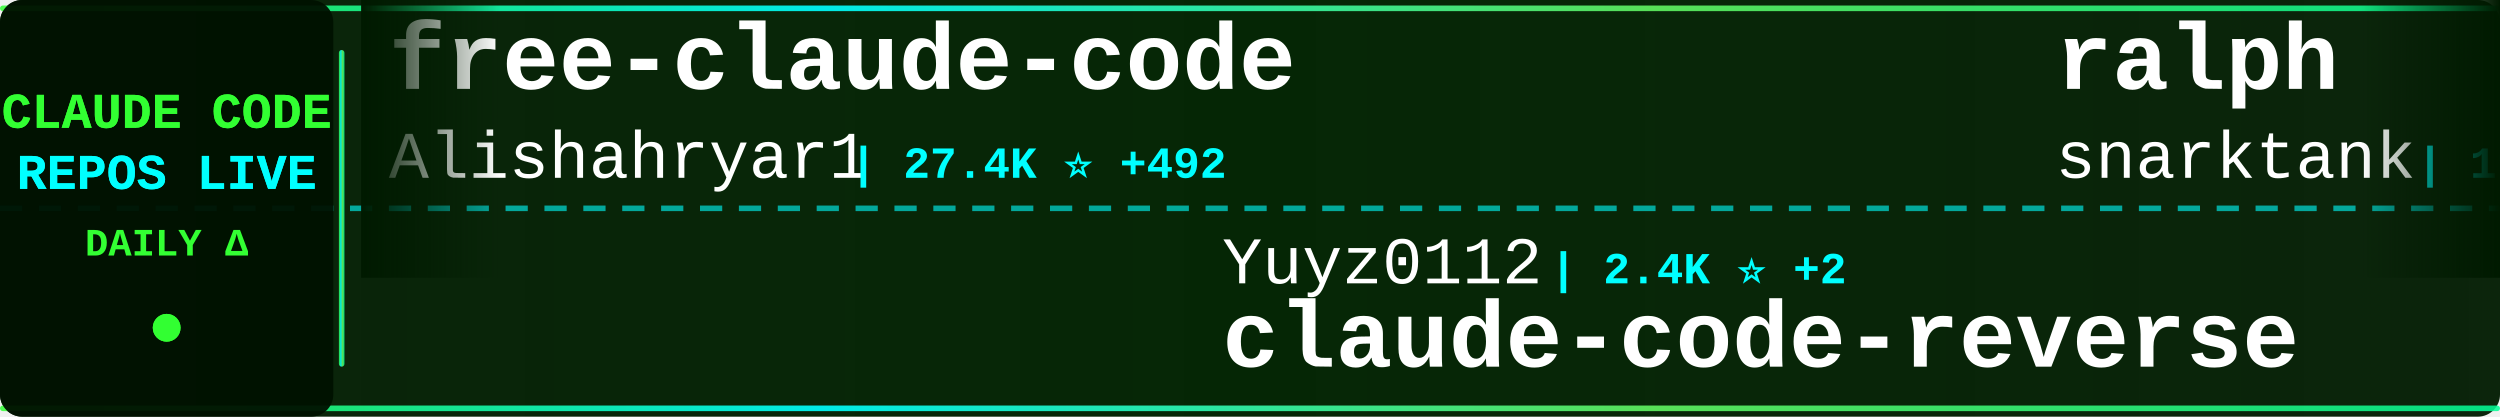
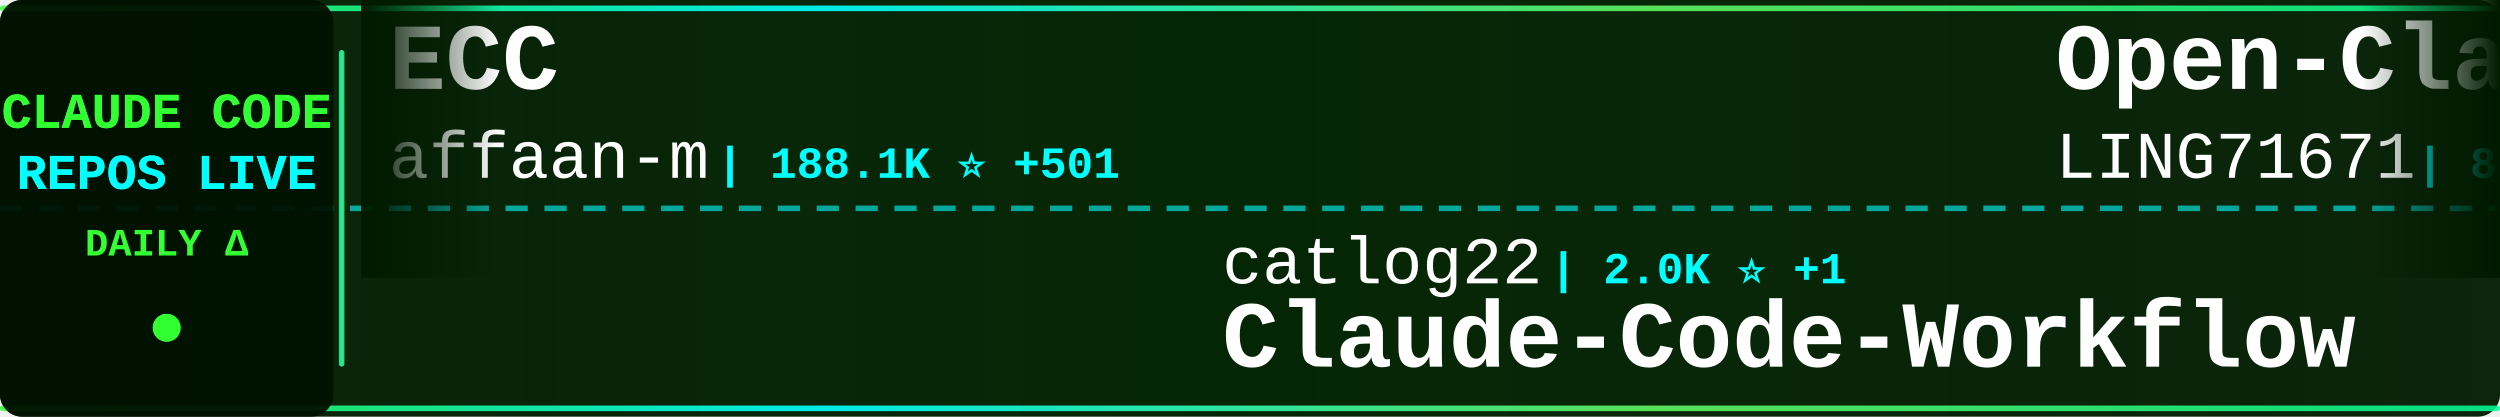
<svg xmlns="http://www.w3.org/2000/svg" width="900" height="150">
  <defs>
    <linearGradient id="tickerBg" x1="0%" y1="0%" x2="100%" y2="0%">
      <stop offset="0%" style="stop-color:#001a00;stop-opacity:0.95" />
      <stop offset="50%" style="stop-color:#002200;stop-opacity:0.98" />
      <stop offset="100%" style="stop-color:#001a00;stop-opacity:0.95" />
    </linearGradient>
    <linearGradient id="borderGrad" x1="0%" y1="0%" x2="100%" y2="0%">
      <stop offset="0%" style="stop-color:#33ff33;stop-opacity:0.85">
        <animate attributeName="stop-opacity" values="0.85;1;0.85" dur="2s" repeatCount="indefinite" />
      </stop>
      <stop offset="33%" style="stop-color:#00ffff;stop-opacity:0.9">
        <animate attributeName="stop-opacity" values="0.9;1;0.9" dur="2.2s" repeatCount="indefinite" />
      </stop>
      <stop offset="66%" style="stop-color:#66ff66;stop-opacity:0.85">
        <animate attributeName="stop-opacity" values="0.85;1;0.85" dur="1.8s" repeatCount="indefinite" />
      </stop>
      <stop offset="100%" style="stop-color:#00ff99;stop-opacity:0.85">
        <animate attributeName="stop-opacity" values="0.85;1;0.85" dur="2s" repeatCount="indefinite" />
      </stop>
    </linearGradient>
    <filter id="textGlow">
      <feGaussianBlur stdDeviation="0.1" result="coloredBlur" />
      <feMerge>
        <feMergeNode in="coloredBlur" />
        <feMergeNode in="SourceGraphic" />
      </feMerge>
    </filter>
    <filter id="metricGlow">
      <feGaussianBlur stdDeviation="0.2" result="coloredBlur" />
      <feMerge>
        <feMergeNode in="coloredBlur" />
        <feMergeNode in="SourceGraphic" />
      </feMerge>
    </filter>
    <linearGradient id="leftFade" x1="0%" y1="0%" x2="100%" y2="0%">
      <stop offset="0%" style="stop-color:#001a00;stop-opacity:1" />
      <stop offset="100%" style="stop-color:#001a00;stop-opacity:0" />
    </linearGradient>
    <linearGradient id="rightFade" x1="0%" y1="0%" x2="100%" y2="0%">
      <stop offset="0%" style="stop-color:#001a00;stop-opacity:0" />
      <stop offset="100%" style="stop-color:#001a00;stop-opacity:1" />
    </linearGradient>
  </defs>
  <rect width="900" height="150" fill="url(#tickerBg)" rx="8" />
  <rect x="0" y="2" width="900" height="2" fill="url(#borderGrad)" rx="1" />
  <rect x="0" y="146" width="900" height="2" fill="url(#borderGrad)" rx="1" />
  <line x1="0" y1="75" x2="900" y2="75" stroke="#00ffff" stroke-width="2" stroke-dasharray="8 6" opacity="0.6" />
  <rect x="0" y="0" width="120" height="150" fill="#001100" opacity="0.95" rx="8" />
  <text x="60" y="46" font-family="'Courier New', monospace" font-size="18" font-weight="bold" fill="#33ff33" text-anchor="middle" filter="url(#textGlow)">
    CLAUDE CODE
  </text>
  <text x="60" y="68" font-family="'Courier New', monospace" font-size="18" font-weight="bold" fill="#00ffff" text-anchor="middle" filter="url(#textGlow)">
    REPOS LIVE
  </text>
  <text x="60" y="92" font-family="'Courier New', monospace" font-size="14" font-weight="bold" fill="#33ff33" text-anchor="middle">
    DAILY Δ
  </text>
  <circle cx="60" cy="118" r="5" fill="#33ff33" filter="url(#metricGlow)">
    <animate attributeName="r" values="4;6;4" dur="1.5s" repeatCount="indefinite" />
    <animate attributeName="opacity" values="0.6;1;0.6" dur="1.5s" repeatCount="indefinite" />
  </circle>
  <rect x="122" y="18" width="2" height="114" fill="url(#borderGrad)" rx="1" />
  <clipPath id="tickerClip">
    <rect x="130" y="0" width="770" height="150" />
  </clipPath>
  <g clip-path="url(#tickerClip)">
    <g id="tickerItems">
      <animateTransform attributeName="transform" attributeType="XML" type="translate" from="0 0" to="-3000 0" dur="54s" repeatCount="indefinite" />
      <g transform="translate(0, 0)">
-         <text x="140" y="32" font-family="'Courier New', monospace" font-size="34" font-weight="bold" fill="#ffffff">free-claude-code</text>
-         <text x="140" y="64" font-family="'Courier New', monospace" font-size="24" font-weight="normal" fill="#ffffff" opacity="1.0">Alishahryar1</text>
-         <text x="306" y="64" font-family="'Courier New', monospace" font-size="16" font-weight="bold" fill="#00ffff"> | 27.4K ⭐ +492</text>
+         <text x="140" y="32" font-family="'Courier New', monospace" font-size="34" font-weight="bold" fill="#ffffff">ECC</text>
+         <text x="140" y="64" font-family="'Courier New', monospace" font-size="24" font-weight="normal" fill="#ffffff" opacity="1.0">affaan-m</text>
+         <text x="258" y="64" font-family="'Courier New', monospace" font-size="16" font-weight="bold" fill="#00ffff"> | 188.1K ⭐ +501</text>
      </g>
      <g transform="translate(300, 0)">
-         <text x="140" y="102" font-family="'Courier New', monospace" font-size="24" font-weight="normal" fill="#ffffff" opacity="1.0">Yuyz0112</text>
-         <text x="258" y="102" font-family="'Courier New', monospace" font-size="16" font-weight="bold" fill="#00ffff"> | 2.4K ⭐ +2</text>
-         <text x="140" y="132" font-family="'Courier New', monospace" font-size="34" font-weight="bold" fill="#ffffff">claude-code-reverse</text>
+         <text x="140" y="102" font-family="'Courier New', monospace" font-size="24" font-weight="normal" fill="#ffffff" opacity="1.0">catlog22</text>
+         <text x="258" y="102" font-family="'Courier New', monospace" font-size="16" font-weight="bold" fill="#00ffff"> | 2.0K ⭐ +1</text>
+         <text x="140" y="132" font-family="'Courier New', monospace" font-size="34" font-weight="bold" fill="#ffffff">Claude-Code-Workflow</text>
      </g>
      <g transform="translate(600, 0)">
-         <text x="140" y="32" font-family="'Courier New', monospace" font-size="34" font-weight="bold" fill="#ffffff">ralph</text>
-         <text x="140" y="64" font-family="'Courier New', monospace" font-size="24" font-weight="normal" fill="#ffffff" opacity="1.0">snarktank</text>
-         <text x="270" y="64" font-family="'Courier New', monospace" font-size="16" font-weight="bold" fill="#00ffff"> | 19.4K ⭐ +34</text>
+         <text x="140" y="32" font-family="'Courier New', monospace" font-size="34" font-weight="bold" fill="#ffffff">Open-ClaudeCode</text>
+         <text x="140" y="64" font-family="'Courier New', monospace" font-size="24" font-weight="normal" fill="#ffffff" opacity="1.0">LING71671</text>
+         <text x="270" y="64" font-family="'Courier New', monospace" font-size="16" font-weight="bold" fill="#00ffff"> | 848 ⭐ +1</text>
      </g>
      <g transform="translate(900, 0)">
-         <text x="140" y="102" font-family="'Courier New', monospace" font-size="24" font-weight="normal" fill="#ffffff" opacity="1.0">ykdojo</text>
-         <text x="234" y="102" font-family="'Courier New', monospace" font-size="16" font-weight="bold" fill="#00ffff"> | 8.4K ⭐ +19</text>
-         <text x="140" y="132" font-family="'Courier New', monospace" font-size="34" font-weight="bold" fill="#ffffff">claude-code-tips</text>
+         <text x="140" y="102" font-family="'Courier New', monospace" font-size="24" font-weight="normal" fill="#ffffff" opacity="1.0">centminmod</text>
+         <text x="282" y="102" font-family="'Courier New', monospace" font-size="16" font-weight="bold" fill="#00ffff"> | 2.3K ⭐ +10</text>
+         <text x="140" y="132" font-family="'Courier New', monospace" font-size="34" font-weight="bold" fill="#ffffff">my-claude-code-setup</text>
      </g>
      <g transform="translate(1200, 0)">
+         <text x="140" y="32" font-family="'Courier New', monospace" font-size="34" font-weight="bold" fill="#ffffff">cc-switch</text>
+         <text x="140" y="64" font-family="'Courier New', monospace" font-size="24" font-weight="normal" fill="#ffffff" opacity="1.0">farion1231</text>
+         <text x="282" y="64" font-family="'Courier New', monospace" font-size="16" font-weight="bold" fill="#00ffff"> | 77.3K ⭐ +869</text>
+       </g>
+       <g transform="translate(1500, 0)">
+         <text x="140" y="102" font-family="'Courier New', monospace" font-size="24" font-weight="normal" fill="#ffffff" opacity="1.0">AICoderTudou</text>
+         <text x="306" y="102" font-family="'Courier New', monospace" font-size="16" font-weight="bold" fill="#00ffff"> | 502 ⭐</text>
+         <text x="140" y="132" font-family="'Courier New', monospace" font-size="34" font-weight="bold" fill="#ffffff">claude-code-tudou</text>
+       </g>
+       <g transform="translate(1800, 0)">
+         <text x="140" y="32" font-family="'Courier New', monospace" font-size="34" font-weight="bold" fill="#ffffff">andrej-karpathy-skills</text>
+         <text x="140" y="64" font-family="'Courier New', monospace" font-size="24" font-weight="normal" fill="#ffffff" opacity="1.0">multica-ai</text>
+         <text x="282" y="64" font-family="'Courier New', monospace" font-size="16" font-weight="bold" fill="#00ffff"> | 143.0K ⭐ +2.4K</text>
+       </g>
+       <g transform="translate(2100, 0)">
+         <text x="140" y="102" font-family="'Courier New', monospace" font-size="24" font-weight="normal" fill="#ffffff" opacity="1.0">zebbern</text>
+         <text x="246" y="102" font-family="'Courier New', monospace" font-size="16" font-weight="bold" fill="#00ffff"> | 4.2K ⭐ +4</text>
+         <text x="140" y="132" font-family="'Courier New', monospace" font-size="34" font-weight="bold" fill="#ffffff">claude-code-guide</text>
+       </g>
+       <g transform="translate(2400, 0)">
+         <text x="140" y="32" font-family="'Courier New', monospace" font-size="34" font-weight="bold" fill="#ffffff">claude-code-sourcemap</text>
+         <text x="140" y="64" font-family="'Courier New', monospace" font-size="24" font-weight="normal" fill="#ffffff" opacity="1.0">ChinaSiro</text>
+         <text x="270" y="64" font-family="'Courier New', monospace" font-size="16" font-weight="bold" fill="#00ffff"> | 9.2K ⭐ +11</text>
+       </g>
+       <g transform="translate(2700, 0)">
+         <text x="140" y="102" font-family="'Courier New', monospace" font-size="24" font-weight="normal" fill="#ffffff" opacity="1.0">Windy3f3f3f3f</text>
+         <text x="318" y="102" font-family="'Courier New', monospace" font-size="16" font-weight="bold" fill="#00ffff"> | 2.4K ⭐ +12</text>
+         <text x="140" y="132" font-family="'Courier New', monospace" font-size="34" font-weight="bold" fill="#ffffff">how-claude-code-works</text>
+       </g>
+       <g transform="translate(3000, 0)">
        <text x="140" y="32" font-family="'Courier New', monospace" font-size="34" font-weight="bold" fill="#ffffff">ECC</text>
        <text x="140" y="64" font-family="'Courier New', monospace" font-size="24" font-weight="normal" fill="#ffffff" opacity="1.0">affaan-m</text>
-         <text x="258" y="64" font-family="'Courier New', monospace" font-size="16" font-weight="bold" fill="#00ffff"> | 188.1K ⭐ +507</text>
-       </g>
-       <g transform="translate(1500, 0)">
-         <text x="140" y="102" font-family="'Courier New', monospace" font-size="24" font-weight="normal" fill="#ffffff" opacity="1.0">anthropics</text>
-         <text x="282" y="102" font-family="'Courier New', monospace" font-size="16" font-weight="bold" fill="#00ffff"> | 7.7K ⭐ +20</text>
-         <text x="140" y="132" font-family="'Courier New', monospace" font-size="34" font-weight="bold" fill="#ffffff">claude-code-action</text>
-       </g>
-       <g transform="translate(1800, 0)">
-         <text x="140" y="32" font-family="'Courier New', monospace" font-size="34" font-weight="bold" fill="#ffffff">ClaudeCodeAgents</text>
-         <text x="140" y="64" font-family="'Courier New', monospace" font-size="24" font-weight="normal" fill="#ffffff" opacity="1.0">darcyegb</text>
-         <text x="258" y="64" font-family="'Courier New', monospace" font-size="16" font-weight="bold" fill="#00ffff"> | 701 ⭐ +1</text>
-       </g>
-       <g transform="translate(2100, 0)">
-         <text x="140" y="102" font-family="'Courier New', monospace" font-size="24" font-weight="normal" fill="#ffffff" opacity="1.0">nanocoai</text>
-         <text x="258" y="102" font-family="'Courier New', monospace" font-size="16" font-weight="bold" fill="#00ffff"> | 29.2K ⭐ +95</text>
-         <text x="140" y="132" font-family="'Courier New', monospace" font-size="34" font-weight="bold" fill="#ffffff">nanoclaw</text>
-       </g>
-       <g transform="translate(2400, 0)">
-         <text x="140" y="32" font-family="'Courier New', monospace" font-size="34" font-weight="bold" fill="#ffffff">collection-claude-code-s...</text>
-         <text x="140" y="64" font-family="'Courier New', monospace" font-size="24" font-weight="normal" fill="#ffffff" opacity="1.0">chauncygu</text>
-         <text x="270" y="64" font-family="'Courier New', monospace" font-size="16" font-weight="bold" fill="#00ffff"> | 2.5K ⭐ +5</text>
-       </g>
-       <g transform="translate(2700, 0)">
-         <text x="140" y="102" font-family="'Courier New', monospace" font-size="24" font-weight="normal" fill="#ffffff" opacity="1.0">feiskyer</text>
-         <text x="258" y="102" font-family="'Courier New', monospace" font-size="16" font-weight="bold" fill="#00ffff"> | 1.5K ⭐ +3</text>
-         <text x="140" y="132" font-family="'Courier New', monospace" font-size="34" font-weight="bold" fill="#ffffff">claude-code-settings</text>
-       </g>
-       <g transform="translate(3000, 0)">
-         <text x="140" y="32" font-family="'Courier New', monospace" font-size="34" font-weight="bold" fill="#ffffff">free-claude-code</text>
-         <text x="140" y="64" font-family="'Courier New', monospace" font-size="24" font-weight="normal" fill="#ffffff" opacity="1.0">Alishahryar1</text>
-         <text x="306" y="64" font-family="'Courier New', monospace" font-size="16" font-weight="bold" fill="#00ffff"> | 27.4K ⭐ +492</text>
+         <text x="258" y="64" font-family="'Courier New', monospace" font-size="16" font-weight="bold" fill="#00ffff"> | 188.1K ⭐ +501</text>
      </g>
      <g transform="translate(3300, 0)">
-         <text x="140" y="102" font-family="'Courier New', monospace" font-size="24" font-weight="normal" fill="#ffffff" opacity="1.0">Yuyz0112</text>
-         <text x="258" y="102" font-family="'Courier New', monospace" font-size="16" font-weight="bold" fill="#00ffff"> | 2.4K ⭐ +2</text>
-         <text x="140" y="132" font-family="'Courier New', monospace" font-size="34" font-weight="bold" fill="#ffffff">claude-code-reverse</text>
+         <text x="140" y="102" font-family="'Courier New', monospace" font-size="24" font-weight="normal" fill="#ffffff" opacity="1.0">catlog22</text>
+         <text x="258" y="102" font-family="'Courier New', monospace" font-size="16" font-weight="bold" fill="#00ffff"> | 2.0K ⭐ +1</text>
+         <text x="140" y="132" font-family="'Courier New', monospace" font-size="34" font-weight="bold" fill="#ffffff">Claude-Code-Workflow</text>
      </g>
      <g transform="translate(3600, 0)">
-         <text x="140" y="32" font-family="'Courier New', monospace" font-size="34" font-weight="bold" fill="#ffffff">ralph</text>
-         <text x="140" y="64" font-family="'Courier New', monospace" font-size="24" font-weight="normal" fill="#ffffff" opacity="1.0">snarktank</text>
-         <text x="270" y="64" font-family="'Courier New', monospace" font-size="16" font-weight="bold" fill="#00ffff"> | 19.4K ⭐ +34</text>
+         <text x="140" y="32" font-family="'Courier New', monospace" font-size="34" font-weight="bold" fill="#ffffff">Open-ClaudeCode</text>
+         <text x="140" y="64" font-family="'Courier New', monospace" font-size="24" font-weight="normal" fill="#ffffff" opacity="1.0">LING71671</text>
+         <text x="270" y="64" font-family="'Courier New', monospace" font-size="16" font-weight="bold" fill="#00ffff"> | 848 ⭐ +1</text>
      </g>
      <g transform="translate(3900, 0)">
-         <text x="140" y="102" font-family="'Courier New', monospace" font-size="24" font-weight="normal" fill="#ffffff" opacity="1.0">ykdojo</text>
-         <text x="234" y="102" font-family="'Courier New', monospace" font-size="16" font-weight="bold" fill="#00ffff"> | 8.4K ⭐ +19</text>
-         <text x="140" y="132" font-family="'Courier New', monospace" font-size="34" font-weight="bold" fill="#ffffff">claude-code-tips</text>
+         <text x="140" y="102" font-family="'Courier New', monospace" font-size="24" font-weight="normal" fill="#ffffff" opacity="1.0">centminmod</text>
+         <text x="282" y="102" font-family="'Courier New', monospace" font-size="16" font-weight="bold" fill="#00ffff"> | 2.3K ⭐ +10</text>
+         <text x="140" y="132" font-family="'Courier New', monospace" font-size="34" font-weight="bold" fill="#ffffff">my-claude-code-setup</text>
      </g>
    </g>
  </g>
  <rect x="130" y="0" width="50" height="100" fill="url(#leftFade)" />
  <rect x="850" y="0" width="50" height="100" fill="url(#rightFade)" />
</svg>
